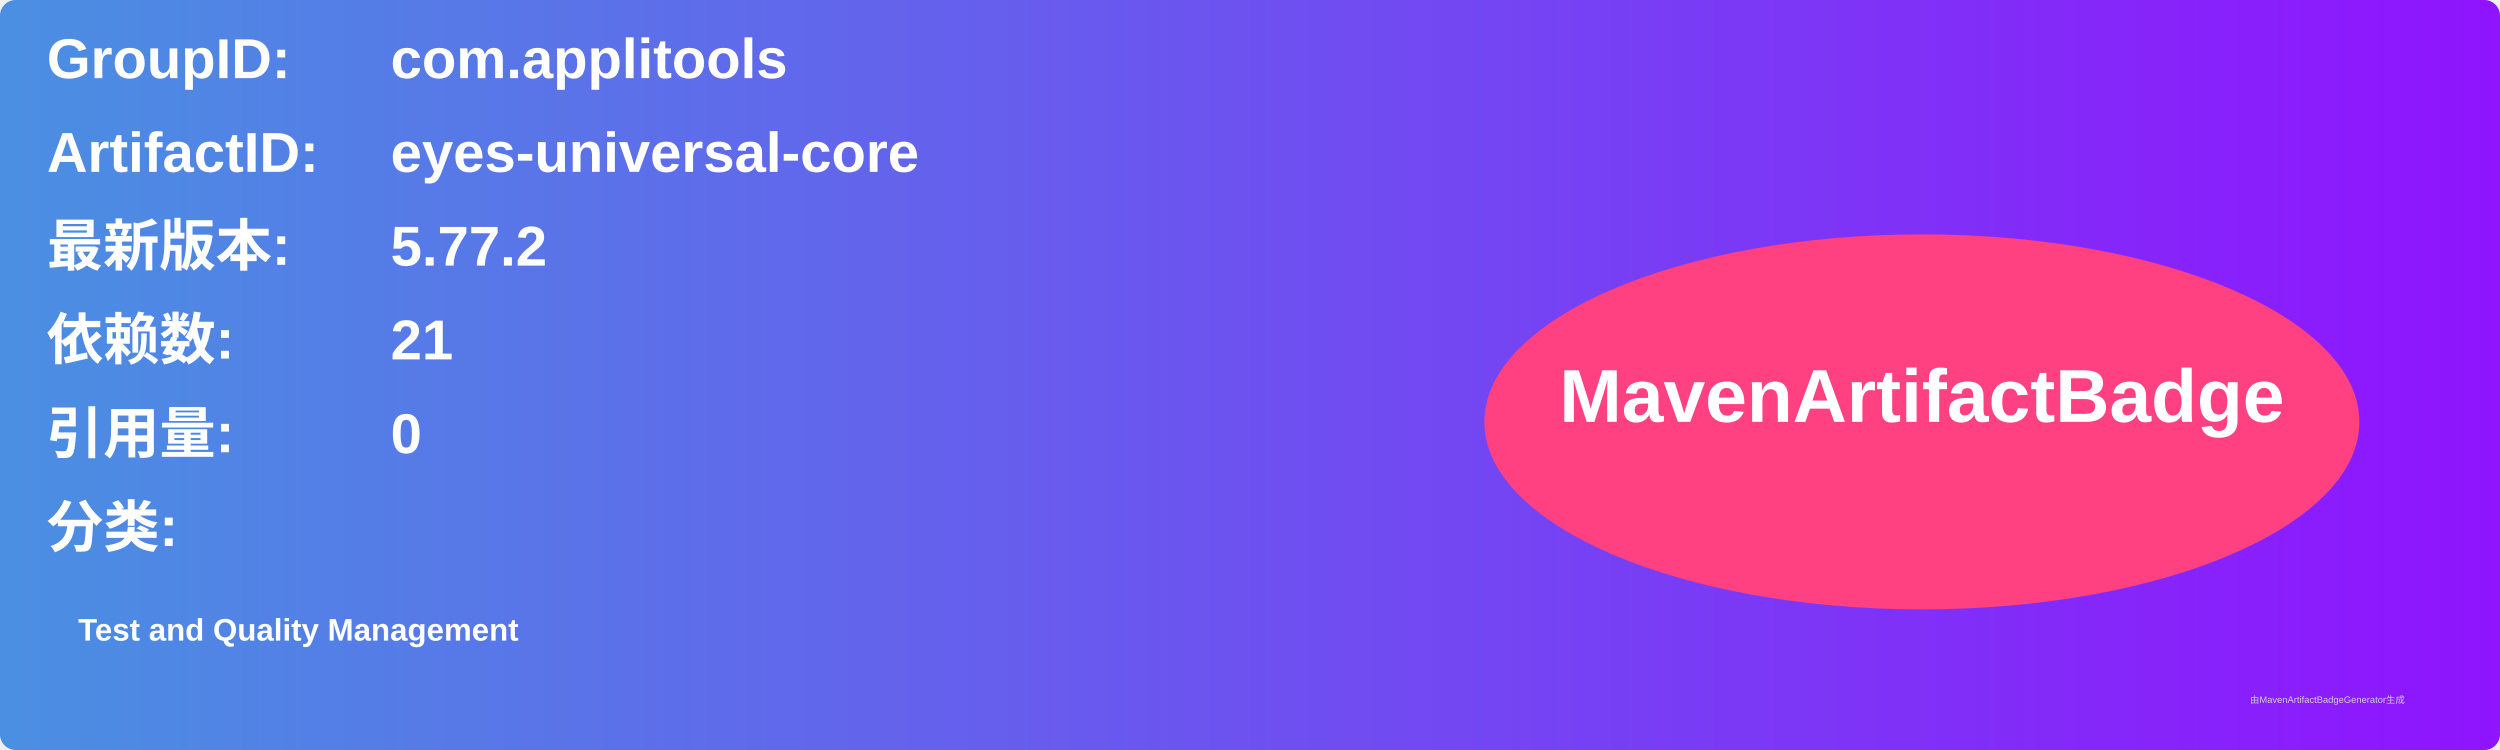
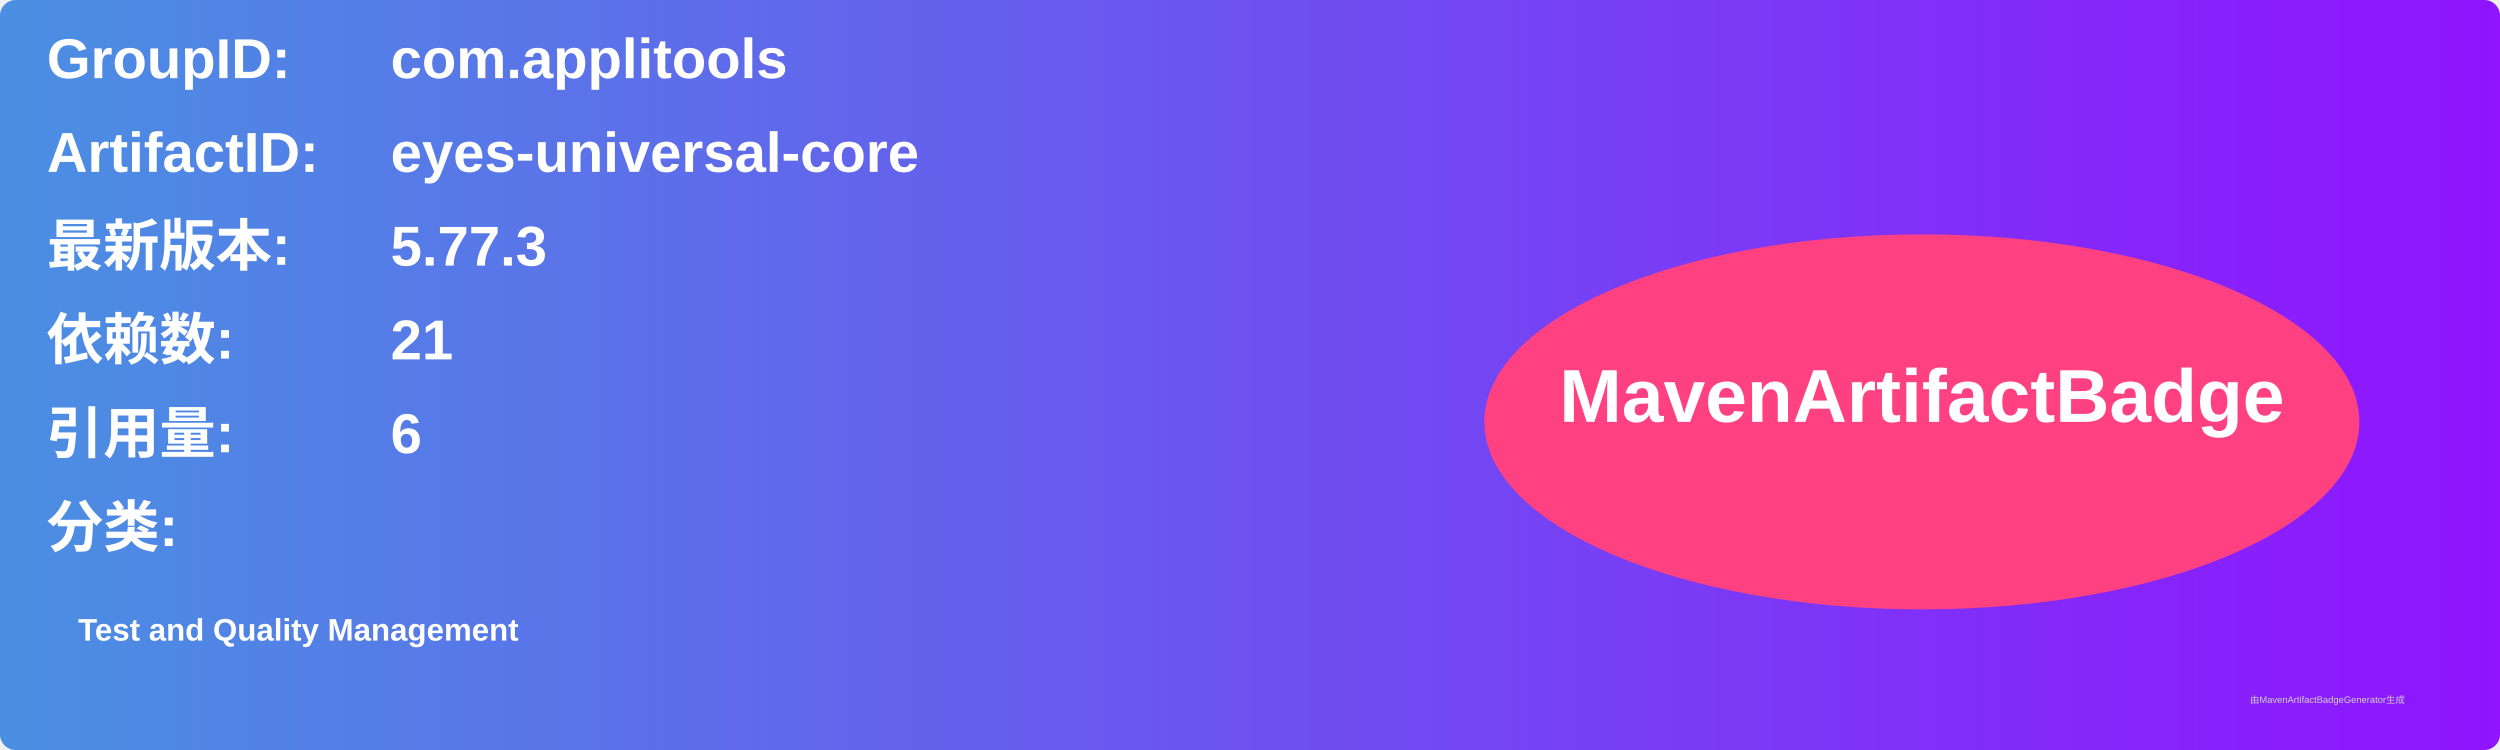
<svg xmlns="http://www.w3.org/2000/svg" width="800" height="240" viewBox="0 0 800 240">
  <linearGradient id="grad" x1="0%" y1="0%" x2="100%" y2="0%">
    <stop offset="0%" stop-color="#4a90e2" />
    <stop offset="100%" stop-color="#9013fe" />
  </linearGradient>
  <rect width="100%" height="100%" rx="5" ry="5" fill="url(#grad)" />
  <g transform="translate(15, 15)">
    <text x="0" y="10" font-family="Arial" font-size="18" fill="white" font-weight="bold" width="260">GroupID:</text>
    <text x="110" y="10" font-family="Arial" font-size="18" fill="white" font-weight="bold" width="460">com.applitools</text>
    <text x="0" y="40" font-family="Arial" font-size="18" fill="white" font-weight="bold" width="260">ArtifactID:</text>
    <text x="110" y="40" font-family="Arial" font-size="18" fill="white" font-weight="bold" width="460">eyes-universal-core</text>
    <text x="0" y="70" font-family="Arial" font-size="18" fill="white" font-weight="bold">最新版本:</text>
    <text x="110" y="70" font-family="Arial" font-size="18" fill="white" font-weight="bold">
-       <tspan font-weight="bold">5.77.2</tspan>
+       <tspan font-weight="bold">5.77.3</tspan>
    </text>
    <text x="0" y="100" font-family="Arial" font-size="18" fill="white" font-weight="bold">依赖数: </text>
    <text x="110" y="100" font-family="Arial" font-size="18" fill="white">
      <tspan font-weight="bold">21</tspan>
    </text>
    <text x="0" y="130" font-family="Arial" font-size="18" fill="white" font-weight="bold">引用量: </text>
    <text x="110" y="130" font-family="Arial" font-size="18" fill="white">
-       <tspan font-weight="bold">0</tspan>
+       <tspan font-weight="bold">6</tspan>
    </text>
    <text x="0" y="160" font-family="Arial" font-size="18" fill="white" font-weight="bold">分类:</text>
    <text x="10" y="190" font-family="Arial" font-size="10" fill="white">
      <tspan font-weight="bold">Test and Quality Management</tspan>
    </text>
    <ellipse cx="600" cy="120" rx="140" ry="60" fill="#ff4081" />
    <text x="600" y="120" text-anchor="middle" font-family="Arial" font-size="24" fill="white" font-weight="bold">MavenArtifactBadge</text>
  </g>
  <text x="720" y="225" font-family="Arial" font-size="3" fill="#d0d0d0">由MavenArtifactBadgeGenerator生成</text>
</svg>
